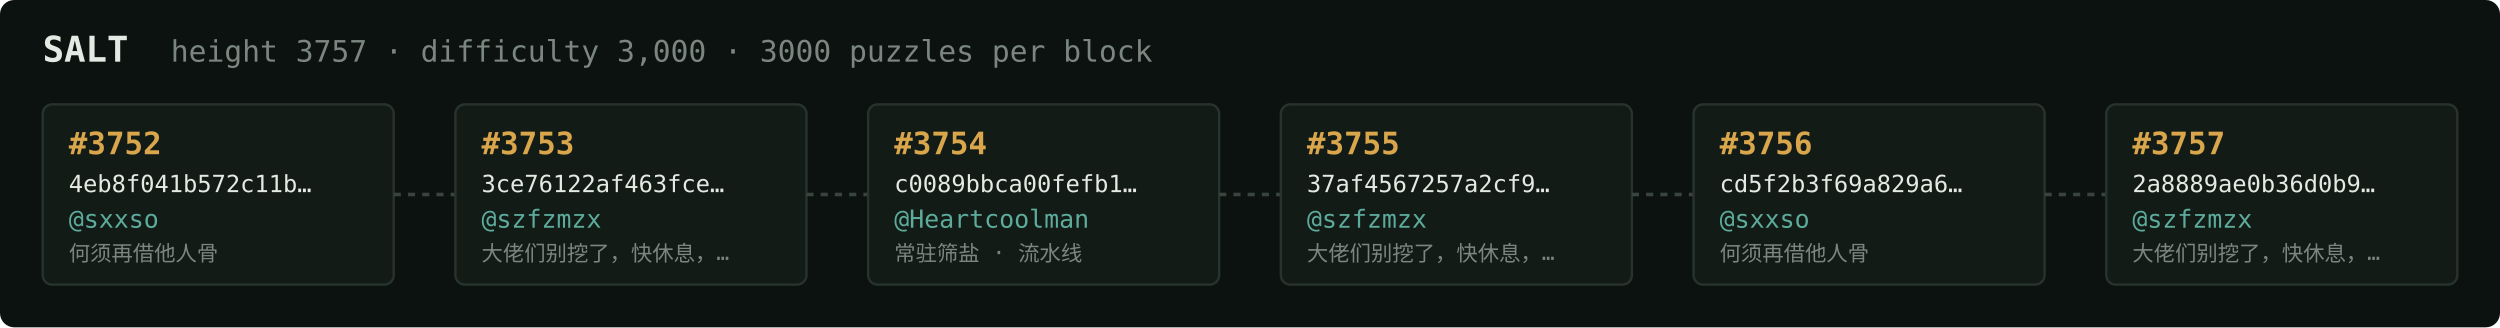
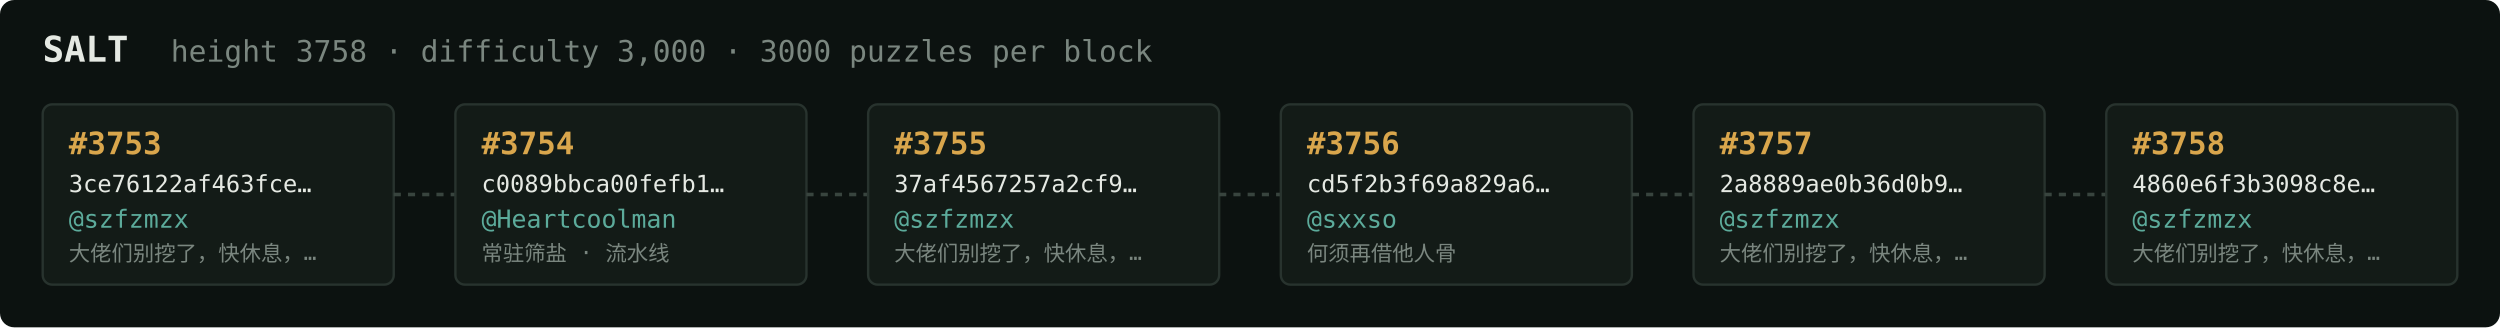
<svg xmlns="http://www.w3.org/2000/svg" width="1054" height="138" viewBox="0 0 1054 138" font-family="ui-monospace,SFMono-Regular,Menlo,monospace">
  <rect fill="#0c1210" width="1054" height="138" rx="6" />
  <text x="18" y="26" fill="#e5e9e3" font-size="15" font-weight="700">SALT</text>
-   <text x="72" y="26" fill="#7a867f" font-size="12.5">height 3757 · difficulty 3,000 · 3000 puzzles per block</text>
+   <text x="72" y="26" fill="#7a867f" font-size="12.5">height 3758 · difficulty 3,000 · 3000 puzzles per block</text>
  <rect x="18" y="44" width="148" height="76" rx="4" fill="#131b17" stroke="#28332e" stroke-width="1" />
-   <text x="29" y="65" fill="#d9a64c" font-size="13" font-weight="700">#3752</text>
-   <text x="29" y="81" fill="#e5e9e3" font-size="10">4eb8f041b572c11b…</text>
-   <text x="29" y="96" fill="#5cab9b" font-size="10.5">@sxxso</text>
-   <text x="29" y="110" fill="#7a867f" font-size="9">何须再借他人骨</text>
+   <text x="29" y="65" fill="#d9a64c" font-size="13" font-weight="700">#3753</text>
+   <text x="29" y="81" fill="#e5e9e3" font-size="10">3ce76122af463fce…</text>
+   <text x="29" y="96" fill="#5cab9b" font-size="10.5">@szfzmzx</text>
+   <text x="29" y="110" fill="#7a867f" font-size="9">大佬们别挖了，快休息，…</text>
  <line x1="166" y1="82.0" x2="192" y2="82.0" stroke="#38443e" stroke-width="1.5" stroke-dasharray="3 3" />
  <rect x="192" y="44" width="148" height="76" rx="4" fill="#131b17" stroke="#28332e" stroke-width="1" />
-   <text x="203" y="65" fill="#d9a64c" font-size="13" font-weight="700">#3753</text>
-   <text x="203" y="81" fill="#e5e9e3" font-size="10">3ce76122af463fce…</text>
-   <text x="203" y="96" fill="#5cab9b" font-size="10.5">@szfzmzx</text>
-   <text x="203" y="110" fill="#7a867f" font-size="9">大佬们别挖了，快休息，…</text>
+   <text x="203" y="65" fill="#d9a64c" font-size="13" font-weight="700">#3754</text>
+   <text x="203" y="81" fill="#e5e9e3" font-size="10">c0089bbca00fefb1…</text>
+   <text x="203" y="96" fill="#5cab9b" font-size="10.5">@Heartcoolman</text>
+   <text x="203" y="110" fill="#7a867f" font-size="9">常驻筛盐 · 流水线</text>
  <line x1="340" y1="82.0" x2="366" y2="82.0" stroke="#38443e" stroke-width="1.5" stroke-dasharray="3 3" />
  <rect x="366" y="44" width="148" height="76" rx="4" fill="#131b17" stroke="#28332e" stroke-width="1" />
-   <text x="377" y="65" fill="#d9a64c" font-size="13" font-weight="700">#3754</text>
-   <text x="377" y="81" fill="#e5e9e3" font-size="10">c0089bbca00fefb1…</text>
-   <text x="377" y="96" fill="#5cab9b" font-size="10.5">@Heartcoolman</text>
-   <text x="377" y="110" fill="#7a867f" font-size="9">常驻筛盐 · 流水线</text>
+   <text x="377" y="65" fill="#d9a64c" font-size="13" font-weight="700">#3755</text>
+   <text x="377" y="81" fill="#e5e9e3" font-size="10">37af4567257a2cf9…</text>
+   <text x="377" y="96" fill="#5cab9b" font-size="10.5">@szfzmzx</text>
+   <text x="377" y="110" fill="#7a867f" font-size="9">大佬们别挖了，快休息，…</text>
  <line x1="514" y1="82.0" x2="540" y2="82.0" stroke="#38443e" stroke-width="1.5" stroke-dasharray="3 3" />
  <rect x="540" y="44" width="148" height="76" rx="4" fill="#131b17" stroke="#28332e" stroke-width="1" />
-   <text x="551" y="65" fill="#d9a64c" font-size="13" font-weight="700">#3755</text>
-   <text x="551" y="81" fill="#e5e9e3" font-size="10">37af4567257a2cf9…</text>
-   <text x="551" y="96" fill="#5cab9b" font-size="10.5">@szfzmzx</text>
-   <text x="551" y="110" fill="#7a867f" font-size="9">大佬们别挖了，快休息，…</text>
+   <text x="551" y="65" fill="#d9a64c" font-size="13" font-weight="700">#3756</text>
+   <text x="551" y="81" fill="#e5e9e3" font-size="10">cd5f2b3f69a829a6…</text>
+   <text x="551" y="96" fill="#5cab9b" font-size="10.5">@sxxso</text>
+   <text x="551" y="110" fill="#7a867f" font-size="9">何须再借他人骨</text>
  <line x1="688" y1="82.0" x2="714" y2="82.0" stroke="#38443e" stroke-width="1.5" stroke-dasharray="3 3" />
  <rect x="714" y="44" width="148" height="76" rx="4" fill="#131b17" stroke="#28332e" stroke-width="1" />
-   <text x="725" y="65" fill="#d9a64c" font-size="13" font-weight="700">#3756</text>
-   <text x="725" y="81" fill="#e5e9e3" font-size="10">cd5f2b3f69a829a6…</text>
-   <text x="725" y="96" fill="#5cab9b" font-size="10.5">@sxxso</text>
-   <text x="725" y="110" fill="#7a867f" font-size="9">何须再借他人骨</text>
+   <text x="725" y="65" fill="#d9a64c" font-size="13" font-weight="700">#3757</text>
+   <text x="725" y="81" fill="#e5e9e3" font-size="10">2a8889ae0b36d0b9…</text>
+   <text x="725" y="96" fill="#5cab9b" font-size="10.5">@szfzmzx</text>
+   <text x="725" y="110" fill="#7a867f" font-size="9">大佬们别挖了，快休息，…</text>
  <line x1="862" y1="82.0" x2="888" y2="82.0" stroke="#38443e" stroke-width="1.5" stroke-dasharray="3 3" />
  <rect x="888" y="44" width="148" height="76" rx="4" fill="#131b17" stroke="#28332e" stroke-width="1" />
-   <text x="899" y="65" fill="#d9a64c" font-size="13" font-weight="700">#3757</text>
-   <text x="899" y="81" fill="#e5e9e3" font-size="10">2a8889ae0b36d0b9…</text>
+   <text x="899" y="65" fill="#d9a64c" font-size="13" font-weight="700">#3758</text>
+   <text x="899" y="81" fill="#e5e9e3" font-size="10">4860e6f3b3098c8e…</text>
  <text x="899" y="96" fill="#5cab9b" font-size="10.5">@szfzmzx</text>
  <text x="899" y="110" fill="#7a867f" font-size="9">大佬们别挖了，快休息，…</text>
</svg>
